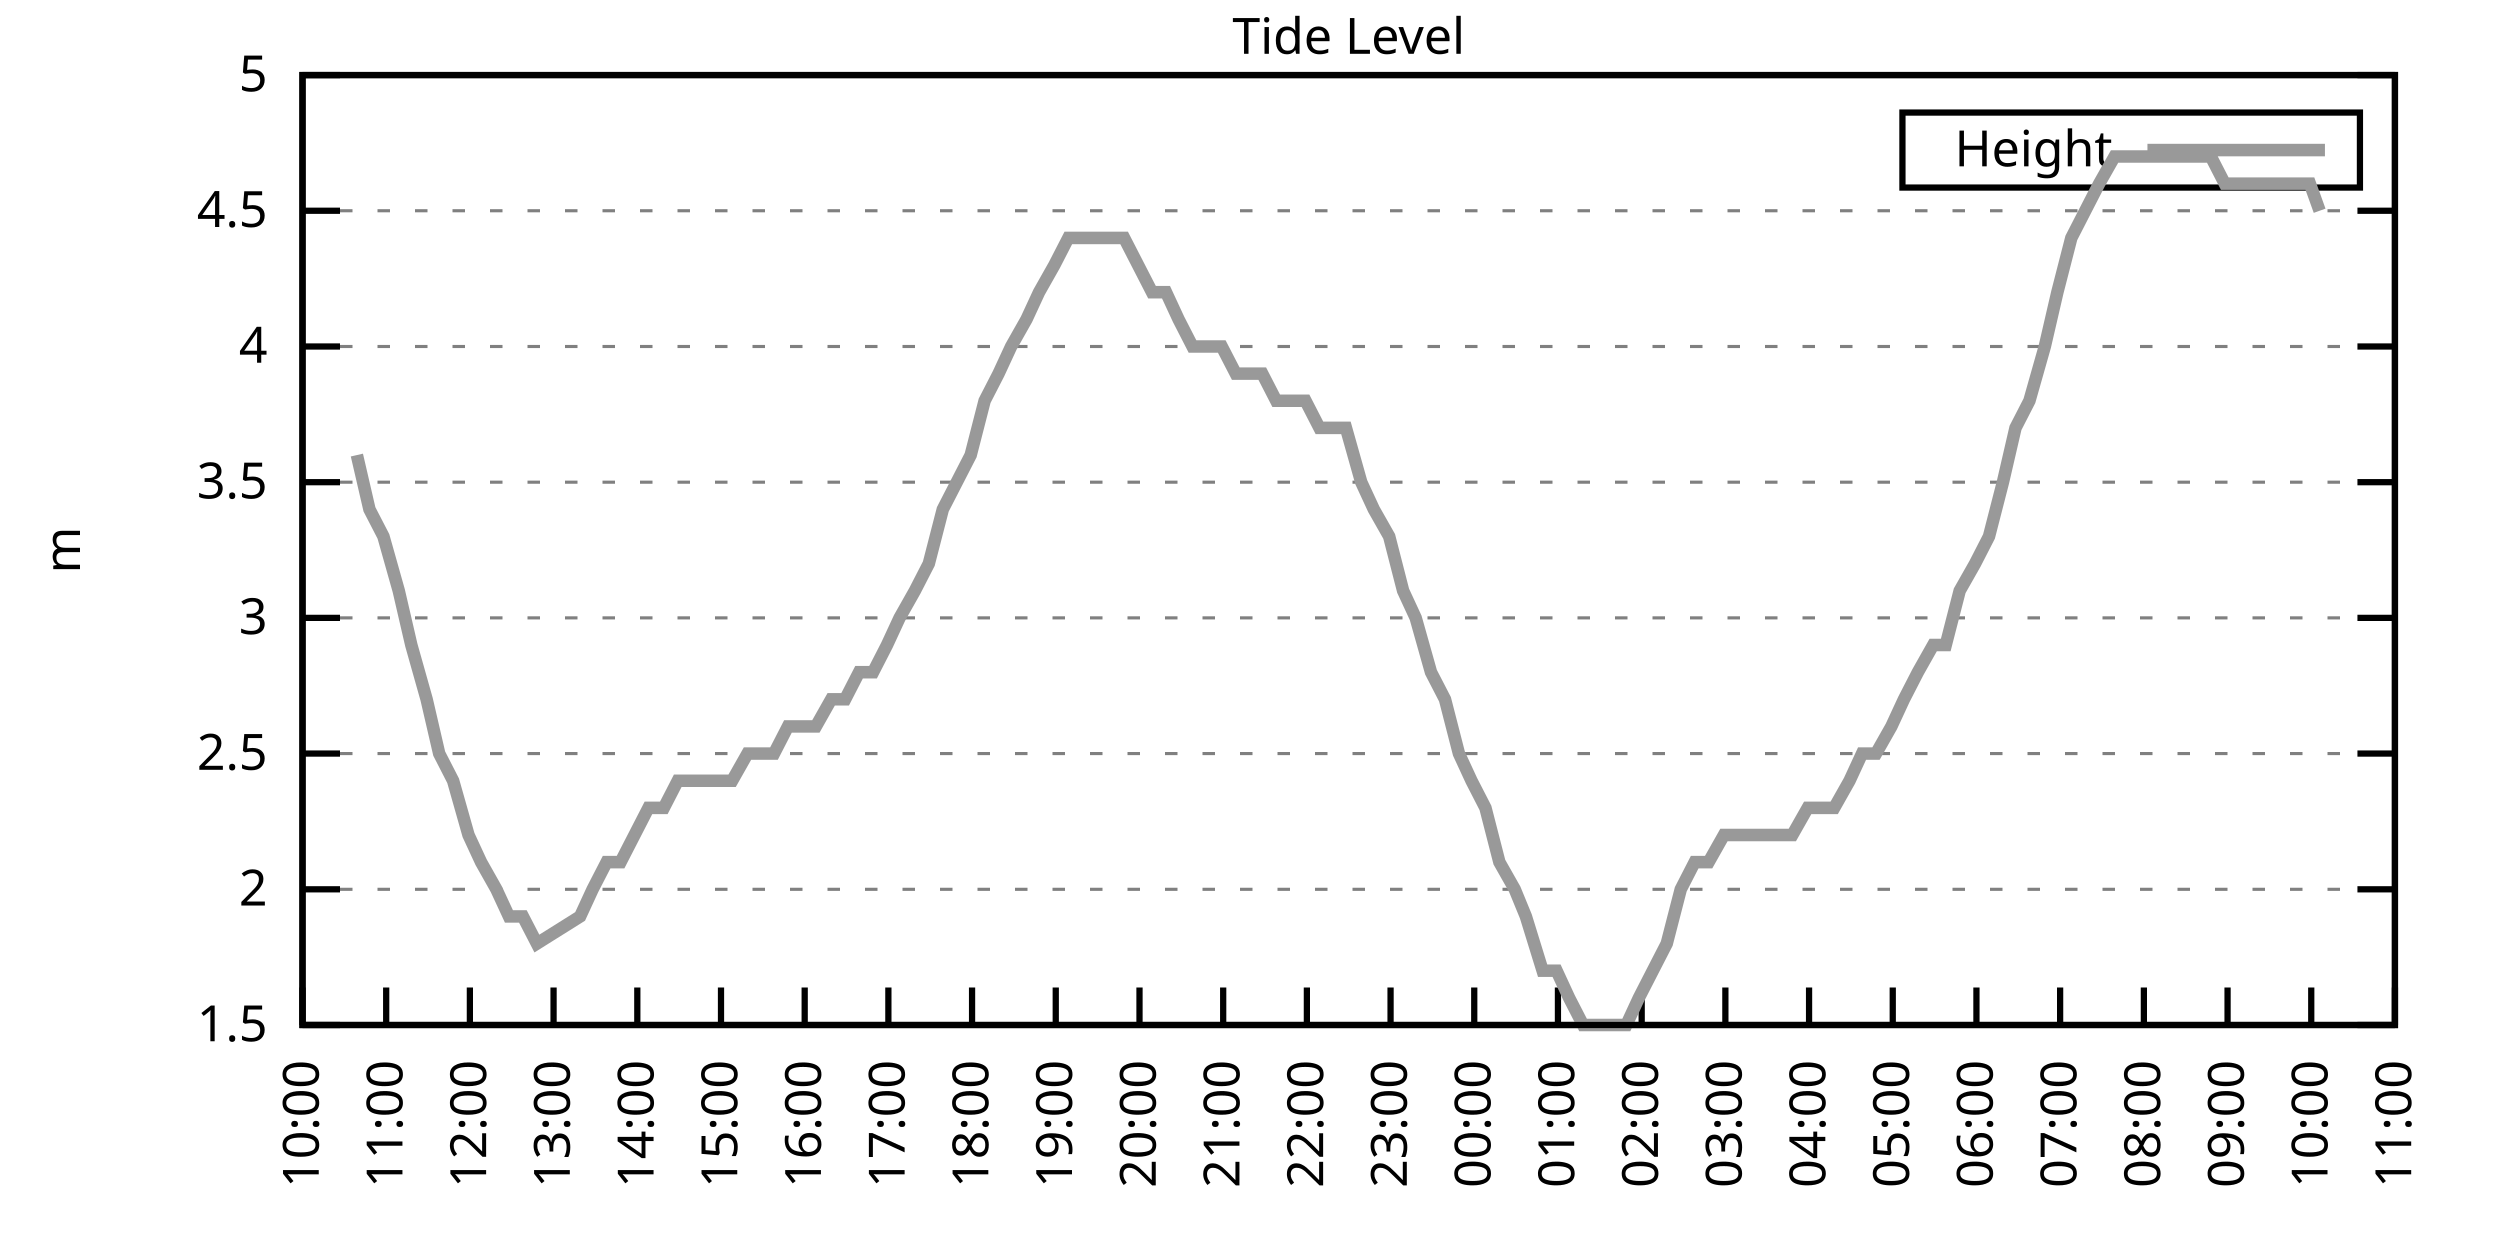
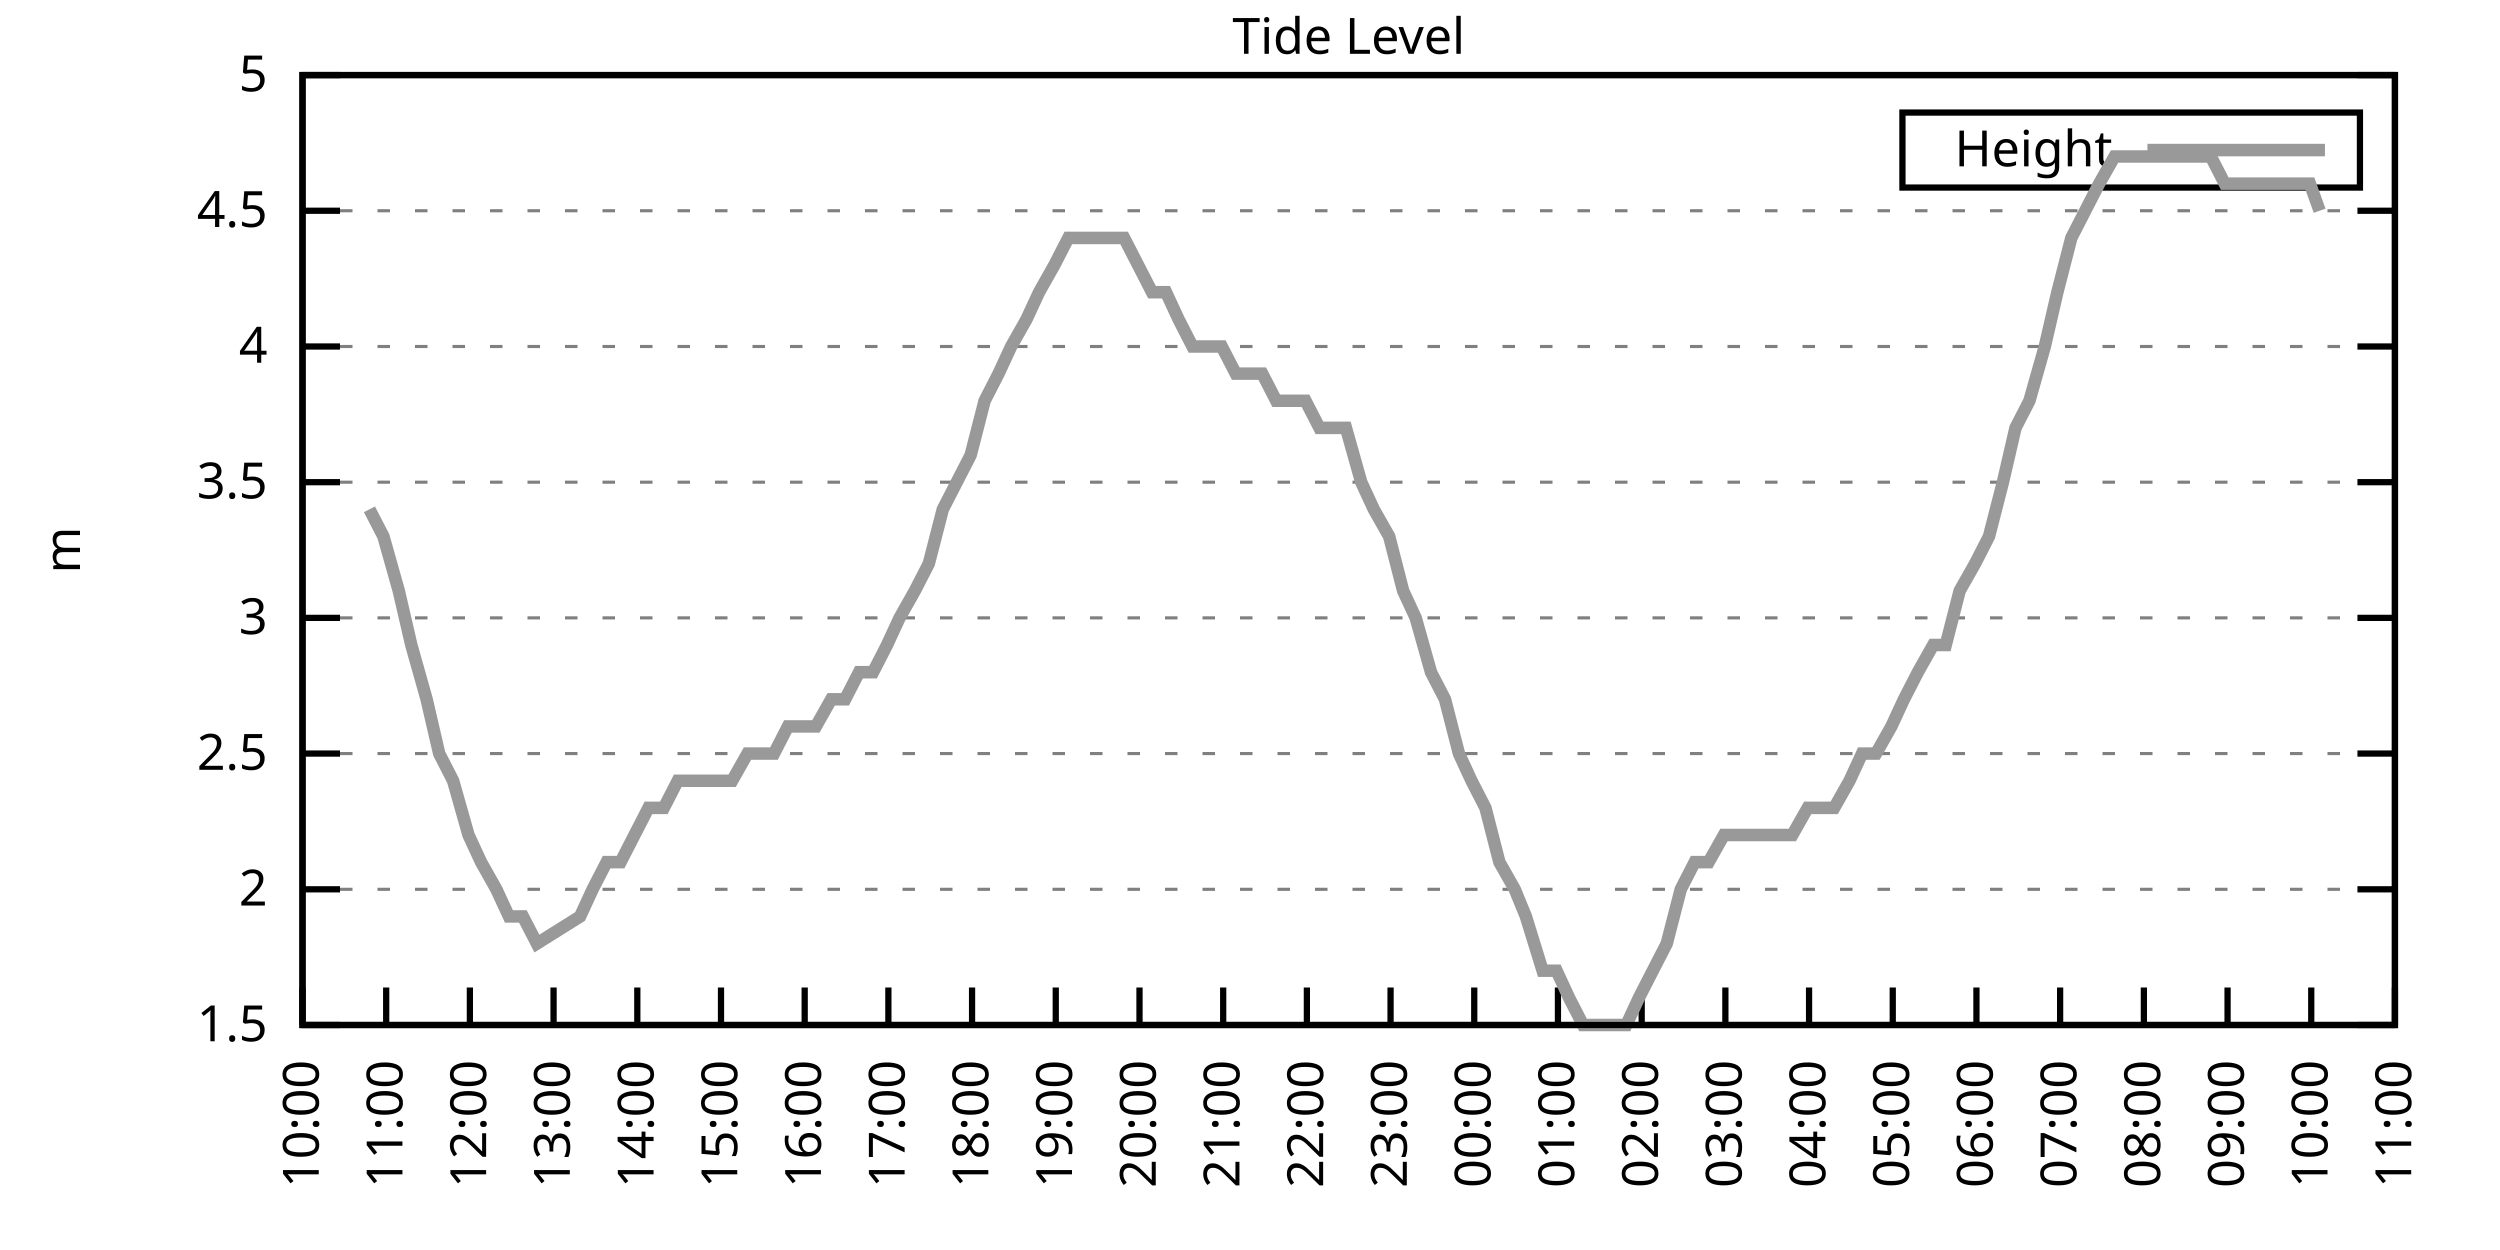
<svg xmlns="http://www.w3.org/2000/svg" xmlns:xlink="http://www.w3.org/1999/xlink" width="400" height="200" viewBox="0 0 400 200">
  <g id="gnuplot_canvas">
    <rect x="0" y="0" width="400" height="200" fill="none" />
    <defs>
      <circle id="gpDot" r="0.5" stroke-width="0.5" stroke="currentColor" />
      <path id="gpPt0" stroke-width="0.333" stroke="currentColor" d="M-1,0 h2 M0,-1 v2" />
      <path id="gpPt1" stroke-width="0.333" stroke="currentColor" d="M-1,-1 L1,1 M1,-1 L-1,1" />
      <path id="gpPt2" stroke-width="0.333" stroke="currentColor" d="M-1,0 L1,0 M0,-1 L0,1 M-1,-1 L1,1 M-1,1 L1,-1" />
      <rect id="gpPt3" stroke-width="0.333" stroke="currentColor" x="-1" y="-1" width="2" height="2" />
      <rect id="gpPt4" stroke-width="0.333" stroke="currentColor" fill="currentColor" x="-1" y="-1" width="2" height="2" />
      <circle id="gpPt5" stroke-width="0.333" stroke="currentColor" cx="0" cy="0" r="1" />
      <use xlink:href="#gpPt5" id="gpPt6" fill="currentColor" stroke="none" />
      <path id="gpPt7" stroke-width="0.333" stroke="currentColor" d="M0,-1.33 L-1.33,0.67 L1.33,0.67 z" />
      <use xlink:href="#gpPt7" id="gpPt8" fill="currentColor" stroke="none" />
      <use xlink:href="#gpPt7" id="gpPt9" stroke="currentColor" transform="rotate(180)" />
      <use xlink:href="#gpPt9" id="gpPt10" fill="currentColor" stroke="none" />
      <use xlink:href="#gpPt3" id="gpPt11" stroke="currentColor" transform="rotate(45)" />
      <use xlink:href="#gpPt11" id="gpPt12" fill="currentColor" stroke="none" />
      <path id="gpPt13" stroke-width="0.333" stroke="currentColor" d="M0,1.330 L1.265,0.411 L0.782,-1.067 L-0.782,-1.076 L-1.265,0.411 z" />
      <use xlink:href="#gpPt13" id="gpPt14" fill="currentColor" stroke="none" />
      <filter id="textbox" filterUnits="objectBoundingBox" x="0" y="0" height="1" width="1">
        <feFlood flood-color="white" flood-opacity="1" result="bgnd" />
        <feComposite in="SourceGraphic" in2="bgnd" operator="atop" />
      </filter>
      <filter id="greybox" filterUnits="objectBoundingBox" x="0" y="0" height="1" width="1">
        <feFlood flood-color="lightgrey" flood-opacity="1" result="grey" />
        <feComposite in="SourceGraphic" in2="grey" operator="atop" />
      </filter>
    </defs>
    <g fill="none" color="white" stroke="currentColor" stroke-width="1.00" stroke-linecap="butt" stroke-linejoin="miter">
</g>
    <g fill="none" color="black" stroke="currentColor" stroke-width="1.00" stroke-linecap="butt" stroke-linejoin="miter">
      <g stroke="none" shape-rendering="crispEdges">
        <polygon fill="rgb(255, 255, 255)" points="48.40,164.00 383.18,164.00 383.18,12.02 48.40,12.02 " />
      </g>
    </g>
    <g fill="none" color="black" stroke="currentColor" stroke-width="1.00" stroke-linecap="butt" stroke-linejoin="miter">
</g>
    <g fill="none" color="black" stroke="black" stroke-width="0.50" stroke-linecap="butt" stroke-linejoin="miter">
</g>
    <g fill="none" color="gray" stroke="currentColor" stroke-width="0.50" stroke-linecap="butt" stroke-linejoin="miter">
      <path stroke="gray" stroke-dasharray="2,4" class="gridline" d="M48.40,164.00 L383.19,164.00  " />
    </g>
    <g fill="none" color="gray" stroke="gray" stroke-width="1.00" stroke-linecap="butt" stroke-linejoin="miter">
</g>
    <g fill="none" color="black" stroke="currentColor" stroke-width="1.00" stroke-linecap="butt" stroke-linejoin="miter">
      <path stroke="black" d="M48.40,164.00 L54.40,164.00 M383.19,164.00 L377.19,164.00  " />
      <g transform="translate(42.80,166.60)" stroke="none" fill="black" font-family="Sans" font-size="8.00" text-anchor="end">
        <text>
          <tspan font-family="Sans"> 1.5</tspan>
        </text>
      </g>
    </g>
    <g fill="none" color="black" stroke="currentColor" stroke-width="1.00" stroke-linecap="butt" stroke-linejoin="miter">
</g>
    <g fill="none" color="black" stroke="black" stroke-width="0.50" stroke-linecap="butt" stroke-linejoin="miter">
</g>
    <g fill="none" color="gray" stroke="currentColor" stroke-width="0.50" stroke-linecap="butt" stroke-linejoin="miter">
      <path stroke="gray" stroke-dasharray="2,4" class="gridline" d="M48.40,142.29 L383.19,142.29  " />
    </g>
    <g fill="none" color="gray" stroke="gray" stroke-width="1.00" stroke-linecap="butt" stroke-linejoin="miter">
</g>
    <g fill="none" color="black" stroke="currentColor" stroke-width="1.00" stroke-linecap="butt" stroke-linejoin="miter">
      <path stroke="black" d="M48.40,142.29 L54.40,142.29 M383.19,142.29 L377.19,142.29  " />
      <g transform="translate(42.80,144.89)" stroke="none" fill="black" font-family="Sans" font-size="8.00" text-anchor="end">
        <text>
          <tspan font-family="Sans"> 2</tspan>
        </text>
      </g>
    </g>
    <g fill="none" color="black" stroke="currentColor" stroke-width="1.00" stroke-linecap="butt" stroke-linejoin="miter">
</g>
    <g fill="none" color="black" stroke="black" stroke-width="0.50" stroke-linecap="butt" stroke-linejoin="miter">
</g>
    <g fill="none" color="gray" stroke="currentColor" stroke-width="0.50" stroke-linecap="butt" stroke-linejoin="miter">
      <path stroke="gray" stroke-dasharray="2,4" class="gridline" d="M48.40,120.57 L383.19,120.57  " />
    </g>
    <g fill="none" color="gray" stroke="gray" stroke-width="1.00" stroke-linecap="butt" stroke-linejoin="miter">
</g>
    <g fill="none" color="black" stroke="currentColor" stroke-width="1.00" stroke-linecap="butt" stroke-linejoin="miter">
      <path stroke="black" d="M48.40,120.57 L54.40,120.57 M383.19,120.57 L377.19,120.57  " />
      <g transform="translate(42.80,123.17)" stroke="none" fill="black" font-family="Sans" font-size="8.00" text-anchor="end">
        <text>
          <tspan font-family="Sans"> 2.5</tspan>
        </text>
      </g>
    </g>
    <g fill="none" color="black" stroke="currentColor" stroke-width="1.00" stroke-linecap="butt" stroke-linejoin="miter">
</g>
    <g fill="none" color="black" stroke="black" stroke-width="0.50" stroke-linecap="butt" stroke-linejoin="miter">
</g>
    <g fill="none" color="gray" stroke="currentColor" stroke-width="0.50" stroke-linecap="butt" stroke-linejoin="miter">
      <path stroke="gray" stroke-dasharray="2,4" class="gridline" d="M48.40,98.86 L383.19,98.86  " />
    </g>
    <g fill="none" color="gray" stroke="gray" stroke-width="1.00" stroke-linecap="butt" stroke-linejoin="miter">
</g>
    <g fill="none" color="black" stroke="currentColor" stroke-width="1.00" stroke-linecap="butt" stroke-linejoin="miter">
      <path stroke="black" d="M48.40,98.86 L54.40,98.86 M383.19,98.86 L377.19,98.86  " />
      <g transform="translate(42.80,101.46)" stroke="none" fill="black" font-family="Sans" font-size="8.00" text-anchor="end">
        <text>
          <tspan font-family="Sans"> 3</tspan>
        </text>
      </g>
    </g>
    <g fill="none" color="black" stroke="currentColor" stroke-width="1.00" stroke-linecap="butt" stroke-linejoin="miter">
</g>
    <g fill="none" color="black" stroke="black" stroke-width="0.50" stroke-linecap="butt" stroke-linejoin="miter">
</g>
    <g fill="none" color="gray" stroke="currentColor" stroke-width="0.50" stroke-linecap="butt" stroke-linejoin="miter">
      <path stroke="gray" stroke-dasharray="2,4" class="gridline" d="M48.40,77.15 L383.19,77.15  " />
    </g>
    <g fill="none" color="gray" stroke="gray" stroke-width="1.00" stroke-linecap="butt" stroke-linejoin="miter">
</g>
    <g fill="none" color="black" stroke="currentColor" stroke-width="1.00" stroke-linecap="butt" stroke-linejoin="miter">
      <path stroke="black" d="M48.40,77.15 L54.40,77.15 M383.19,77.15 L377.19,77.15  " />
      <g transform="translate(42.80,79.75)" stroke="none" fill="black" font-family="Sans" font-size="8.00" text-anchor="end">
        <text>
          <tspan font-family="Sans"> 3.5</tspan>
        </text>
      </g>
    </g>
    <g fill="none" color="black" stroke="currentColor" stroke-width="1.00" stroke-linecap="butt" stroke-linejoin="miter">
</g>
    <g fill="none" color="black" stroke="black" stroke-width="0.50" stroke-linecap="butt" stroke-linejoin="miter">
</g>
    <g fill="none" color="gray" stroke="currentColor" stroke-width="0.50" stroke-linecap="butt" stroke-linejoin="miter">
      <path stroke="gray" stroke-dasharray="2,4" class="gridline" d="M48.40,55.44 L383.19,55.44  " />
    </g>
    <g fill="none" color="gray" stroke="gray" stroke-width="1.00" stroke-linecap="butt" stroke-linejoin="miter">
</g>
    <g fill="none" color="black" stroke="currentColor" stroke-width="1.00" stroke-linecap="butt" stroke-linejoin="miter">
      <path stroke="black" d="M48.40,55.44 L54.40,55.44 M383.19,55.44 L377.19,55.44  " />
      <g transform="translate(42.80,58.04)" stroke="none" fill="black" font-family="Sans" font-size="8.00" text-anchor="end">
        <text>
          <tspan font-family="Sans"> 4</tspan>
        </text>
      </g>
    </g>
    <g fill="none" color="black" stroke="currentColor" stroke-width="1.00" stroke-linecap="butt" stroke-linejoin="miter">
</g>
    <g fill="none" color="black" stroke="black" stroke-width="0.50" stroke-linecap="butt" stroke-linejoin="miter">
</g>
    <g fill="none" color="gray" stroke="currentColor" stroke-width="0.50" stroke-linecap="butt" stroke-linejoin="miter">
      <path stroke="gray" stroke-dasharray="2,4" class="gridline" d="M48.40,33.72 L383.19,33.72  " />
    </g>
    <g fill="none" color="gray" stroke="gray" stroke-width="1.00" stroke-linecap="butt" stroke-linejoin="miter">
</g>
    <g fill="none" color="black" stroke="currentColor" stroke-width="1.00" stroke-linecap="butt" stroke-linejoin="miter">
      <path stroke="black" d="M48.40,33.72 L54.40,33.72 M383.19,33.72 L377.19,33.72  " />
      <g transform="translate(42.80,36.32)" stroke="none" fill="black" font-family="Sans" font-size="8.00" text-anchor="end">
        <text>
          <tspan font-family="Sans"> 4.5</tspan>
        </text>
      </g>
    </g>
    <g fill="none" color="black" stroke="currentColor" stroke-width="1.00" stroke-linecap="butt" stroke-linejoin="miter">
</g>
    <g fill="none" color="black" stroke="black" stroke-width="0.50" stroke-linecap="butt" stroke-linejoin="miter">
</g>
    <g fill="none" color="gray" stroke="currentColor" stroke-width="0.50" stroke-linecap="butt" stroke-linejoin="miter">
      <path stroke="gray" stroke-dasharray="2,4" class="gridline" d="M48.40,12.01 L383.19,12.01  " />
    </g>
    <g fill="none" color="gray" stroke="gray" stroke-width="1.00" stroke-linecap="butt" stroke-linejoin="miter">
</g>
    <g fill="none" color="black" stroke="currentColor" stroke-width="1.00" stroke-linecap="butt" stroke-linejoin="miter">
      <path stroke="black" d="M48.40,12.01 L54.40,12.01 M383.19,12.01 L377.19,12.01  " />
      <g transform="translate(42.80,14.61)" stroke="none" fill="black" font-family="Sans" font-size="8.00" text-anchor="end">
        <text>
          <tspan font-family="Sans"> 5</tspan>
        </text>
      </g>
    </g>
    <g fill="none" color="black" stroke="currentColor" stroke-width="1.00" stroke-linecap="butt" stroke-linejoin="miter">
      <path stroke="black" d="M48.40,164.00 L48.40,158.00  " />
      <g transform="translate(51.00,169.60) rotate(270.00)" stroke="none" fill="black" font-family="Sans" font-size="8.00" text-anchor="end">
        <text>
          <tspan font-family="Sans">10:00</tspan>
        </text>
      </g>
    </g>
    <g fill="none" color="black" stroke="currentColor" stroke-width="1.00" stroke-linecap="butt" stroke-linejoin="miter">
      <path stroke="black" d="M61.79,164.00 L61.79,158.00  " />
      <g transform="translate(64.39,169.60) rotate(270.00)" stroke="none" fill="black" font-family="Sans" font-size="8.00" text-anchor="end">
        <text>
          <tspan font-family="Sans">11:00</tspan>
        </text>
      </g>
    </g>
    <g fill="none" color="black" stroke="currentColor" stroke-width="1.00" stroke-linecap="butt" stroke-linejoin="miter">
      <path stroke="black" d="M75.18,164.00 L75.18,158.00  " />
      <g transform="translate(77.78,169.60) rotate(270.00)" stroke="none" fill="black" font-family="Sans" font-size="8.00" text-anchor="end">
        <text>
          <tspan font-family="Sans">12:00</tspan>
        </text>
      </g>
    </g>
    <g fill="none" color="black" stroke="currentColor" stroke-width="1.00" stroke-linecap="butt" stroke-linejoin="miter">
      <path stroke="black" d="M88.57,164.00 L88.57,158.00  " />
      <g transform="translate(91.17,169.60) rotate(270.00)" stroke="none" fill="black" font-family="Sans" font-size="8.00" text-anchor="end">
        <text>
          <tspan font-family="Sans">13:00</tspan>
        </text>
      </g>
    </g>
    <g fill="none" color="black" stroke="currentColor" stroke-width="1.00" stroke-linecap="butt" stroke-linejoin="miter">
      <path stroke="black" d="M101.97,164.00 L101.97,158.00  " />
      <g transform="translate(104.57,169.60) rotate(270.00)" stroke="none" fill="black" font-family="Sans" font-size="8.00" text-anchor="end">
        <text>
          <tspan font-family="Sans">14:00</tspan>
        </text>
      </g>
    </g>
    <g fill="none" color="black" stroke="currentColor" stroke-width="1.00" stroke-linecap="butt" stroke-linejoin="miter">
      <path stroke="black" d="M115.36,164.00 L115.36,158.00  " />
      <g transform="translate(117.96,169.60) rotate(270.00)" stroke="none" fill="black" font-family="Sans" font-size="8.00" text-anchor="end">
        <text>
          <tspan font-family="Sans">15:00</tspan>
        </text>
      </g>
    </g>
    <g fill="none" color="black" stroke="currentColor" stroke-width="1.00" stroke-linecap="butt" stroke-linejoin="miter">
      <path stroke="black" d="M128.75,164.00 L128.75,158.00  " />
      <g transform="translate(131.35,169.60) rotate(270.00)" stroke="none" fill="black" font-family="Sans" font-size="8.00" text-anchor="end">
        <text>
          <tspan font-family="Sans">16:00</tspan>
        </text>
      </g>
    </g>
    <g fill="none" color="black" stroke="currentColor" stroke-width="1.00" stroke-linecap="butt" stroke-linejoin="miter">
      <path stroke="black" d="M142.14,164.00 L142.14,158.00  " />
      <g transform="translate(144.74,169.60) rotate(270.00)" stroke="none" fill="black" font-family="Sans" font-size="8.00" text-anchor="end">
        <text>
          <tspan font-family="Sans">17:00</tspan>
        </text>
      </g>
    </g>
    <g fill="none" color="black" stroke="currentColor" stroke-width="1.00" stroke-linecap="butt" stroke-linejoin="miter">
      <path stroke="black" d="M155.53,164.00 L155.53,158.00  " />
      <g transform="translate(158.13,169.60) rotate(270.00)" stroke="none" fill="black" font-family="Sans" font-size="8.00" text-anchor="end">
        <text>
          <tspan font-family="Sans">18:00</tspan>
        </text>
      </g>
    </g>
    <g fill="none" color="black" stroke="currentColor" stroke-width="1.00" stroke-linecap="butt" stroke-linejoin="miter">
      <path stroke="black" d="M168.92,164.00 L168.92,158.00  " />
      <g transform="translate(171.52,169.60) rotate(270.00)" stroke="none" fill="black" font-family="Sans" font-size="8.00" text-anchor="end">
        <text>
          <tspan font-family="Sans">19:00</tspan>
        </text>
      </g>
    </g>
    <g fill="none" color="black" stroke="currentColor" stroke-width="1.00" stroke-linecap="butt" stroke-linejoin="miter">
      <path stroke="black" d="M182.32,164.00 L182.32,158.00  " />
      <g transform="translate(184.92,169.60) rotate(270.00)" stroke="none" fill="black" font-family="Sans" font-size="8.00" text-anchor="end">
        <text>
          <tspan font-family="Sans">20:00</tspan>
        </text>
      </g>
    </g>
    <g fill="none" color="black" stroke="currentColor" stroke-width="1.00" stroke-linecap="butt" stroke-linejoin="miter">
      <path stroke="black" d="M195.71,164.00 L195.71,158.00  " />
      <g transform="translate(198.31,169.60) rotate(270.00)" stroke="none" fill="black" font-family="Sans" font-size="8.00" text-anchor="end">
        <text>
          <tspan font-family="Sans">21:00</tspan>
        </text>
      </g>
    </g>
    <g fill="none" color="black" stroke="currentColor" stroke-width="1.00" stroke-linecap="butt" stroke-linejoin="miter">
      <path stroke="black" d="M209.10,164.00 L209.10,158.00  " />
      <g transform="translate(211.70,169.60) rotate(270.00)" stroke="none" fill="black" font-family="Sans" font-size="8.00" text-anchor="end">
        <text>
          <tspan font-family="Sans">22:00</tspan>
        </text>
      </g>
    </g>
    <g fill="none" color="black" stroke="currentColor" stroke-width="1.00" stroke-linecap="butt" stroke-linejoin="miter">
      <path stroke="black" d="M222.49,164.00 L222.49,158.00  " />
      <g transform="translate(225.09,169.60) rotate(270.00)" stroke="none" fill="black" font-family="Sans" font-size="8.00" text-anchor="end">
        <text>
          <tspan font-family="Sans">23:00</tspan>
        </text>
      </g>
    </g>
    <g fill="none" color="black" stroke="currentColor" stroke-width="1.00" stroke-linecap="butt" stroke-linejoin="miter">
      <path stroke="black" d="M235.88,164.00 L235.88,158.00  " />
      <g transform="translate(238.48,169.60) rotate(270.00)" stroke="none" fill="black" font-family="Sans" font-size="8.00" text-anchor="end">
        <text>
          <tspan font-family="Sans">00:00</tspan>
        </text>
      </g>
    </g>
    <g fill="none" color="black" stroke="currentColor" stroke-width="1.00" stroke-linecap="butt" stroke-linejoin="miter">
      <path stroke="black" d="M249.27,164.00 L249.27,158.00  " />
      <g transform="translate(251.87,169.60) rotate(270.00)" stroke="none" fill="black" font-family="Sans" font-size="8.00" text-anchor="end">
        <text>
          <tspan font-family="Sans">01:00</tspan>
        </text>
      </g>
    </g>
    <g fill="none" color="black" stroke="currentColor" stroke-width="1.00" stroke-linecap="butt" stroke-linejoin="miter">
      <path stroke="black" d="M262.67,164.00 L262.67,158.00  " />
      <g transform="translate(265.27,169.60) rotate(270.00)" stroke="none" fill="black" font-family="Sans" font-size="8.00" text-anchor="end">
        <text>
          <tspan font-family="Sans">02:00</tspan>
        </text>
      </g>
    </g>
    <g fill="none" color="black" stroke="currentColor" stroke-width="1.00" stroke-linecap="butt" stroke-linejoin="miter">
      <path stroke="black" d="M276.06,164.00 L276.06,158.00  " />
      <g transform="translate(278.66,169.60) rotate(270.00)" stroke="none" fill="black" font-family="Sans" font-size="8.00" text-anchor="end">
        <text>
          <tspan font-family="Sans">03:00</tspan>
        </text>
      </g>
    </g>
    <g fill="none" color="black" stroke="currentColor" stroke-width="1.00" stroke-linecap="butt" stroke-linejoin="miter">
      <path stroke="black" d="M289.45,164.00 L289.45,158.00  " />
      <g transform="translate(292.05,169.60) rotate(270.00)" stroke="none" fill="black" font-family="Sans" font-size="8.00" text-anchor="end">
        <text>
          <tspan font-family="Sans">04:00</tspan>
        </text>
      </g>
    </g>
    <g fill="none" color="black" stroke="currentColor" stroke-width="1.00" stroke-linecap="butt" stroke-linejoin="miter">
      <path stroke="black" d="M302.84,164.00 L302.84,158.00  " />
      <g transform="translate(305.44,169.60) rotate(270.00)" stroke="none" fill="black" font-family="Sans" font-size="8.00" text-anchor="end">
        <text>
          <tspan font-family="Sans">05:00</tspan>
        </text>
      </g>
    </g>
    <g fill="none" color="black" stroke="currentColor" stroke-width="1.00" stroke-linecap="butt" stroke-linejoin="miter">
      <path stroke="black" d="M316.23,164.00 L316.23,158.00  " />
      <g transform="translate(318.83,169.60) rotate(270.00)" stroke="none" fill="black" font-family="Sans" font-size="8.00" text-anchor="end">
        <text>
          <tspan font-family="Sans">06:00</tspan>
        </text>
      </g>
    </g>
    <g fill="none" color="black" stroke="currentColor" stroke-width="1.00" stroke-linecap="butt" stroke-linejoin="miter">
      <path stroke="black" d="M329.62,164.00 L329.62,158.00  " />
      <g transform="translate(332.22,169.60) rotate(270.00)" stroke="none" fill="black" font-family="Sans" font-size="8.00" text-anchor="end">
        <text>
          <tspan font-family="Sans">07:00</tspan>
        </text>
      </g>
    </g>
    <g fill="none" color="black" stroke="currentColor" stroke-width="1.00" stroke-linecap="butt" stroke-linejoin="miter">
      <path stroke="black" d="M343.02,164.00 L343.02,158.00  " />
      <g transform="translate(345.62,169.60) rotate(270.00)" stroke="none" fill="black" font-family="Sans" font-size="8.00" text-anchor="end">
        <text>
          <tspan font-family="Sans">08:00</tspan>
        </text>
      </g>
    </g>
    <g fill="none" color="black" stroke="currentColor" stroke-width="1.00" stroke-linecap="butt" stroke-linejoin="miter">
      <path stroke="black" d="M356.41,164.00 L356.41,158.00  " />
      <g transform="translate(359.01,169.60) rotate(270.00)" stroke="none" fill="black" font-family="Sans" font-size="8.00" text-anchor="end">
        <text>
          <tspan font-family="Sans">09:00</tspan>
        </text>
      </g>
    </g>
    <g fill="none" color="black" stroke="currentColor" stroke-width="1.00" stroke-linecap="butt" stroke-linejoin="miter">
      <path stroke="black" d="M369.80,164.00 L369.80,158.00  " />
      <g transform="translate(372.40,169.60) rotate(270.00)" stroke="none" fill="black" font-family="Sans" font-size="8.00" text-anchor="end">
        <text>
          <tspan font-family="Sans">10:00</tspan>
        </text>
      </g>
    </g>
    <g fill="none" color="black" stroke="currentColor" stroke-width="1.00" stroke-linecap="butt" stroke-linejoin="miter">
      <path stroke="black" d="M383.19,164.00 L383.19,158.00  " />
      <g transform="translate(385.79,169.60) rotate(270.00)" stroke="none" fill="black" font-family="Sans" font-size="8.00" text-anchor="end">
        <text>
          <tspan font-family="Sans">11:00</tspan>
        </text>
      </g>
    </g>
    <g fill="none" color="black" stroke="currentColor" stroke-width="1.00" stroke-linecap="butt" stroke-linejoin="miter">
</g>
    <g fill="none" color="black" stroke="currentColor" stroke-width="1.00" stroke-linecap="butt" stroke-linejoin="miter">
      <path stroke="black" d="M48.40,12.01 L48.40,164.00 L383.19,164.00 L383.19,12.01 L48.40,12.01 Z  " />
    </g>
    <g fill="none" color="black" stroke="currentColor" stroke-width="1.00" stroke-linecap="butt" stroke-linejoin="miter">
</g>
    <g fill="none" color="black" stroke="currentColor" stroke-width="1.00" stroke-linecap="butt" stroke-linejoin="miter">
      <path stroke="black" d="M304.39,30.01 L304.39,18.01 L377.59,18.01 L377.59,30.01 L304.39,30.01 Z  " />
    </g>
    <g id="Tide_level_plot_1">
      <g fill="none" color="white" stroke="black" stroke-width="2.00" stroke-linecap="butt" stroke-linejoin="miter">
</g>
      <g fill="none" color="black" stroke="currentColor" stroke-width="2.00" stroke-linecap="butt" stroke-linejoin="miter">
        <g transform="translate(337.99,26.61)" stroke="none" fill="black" font-family="Sans" font-size="8.00" text-anchor="end">
          <text>
            <tspan font-family="Sans">Height</tspan>
          </text>
        </g>
      </g>
      <g fill="none" color="black" stroke="currentColor" stroke-width="2.00" stroke-linecap="butt" stroke-linejoin="miter">
-         <path stroke="rgb(153, 153, 153)" d="M343.59,24.01 L371.99,24.01 M57.10,72.81 L59.11,81.49 L61.35,85.83 L63.80,94.52 L65.81,103.20 L68.26,111.89   L70.27,120.57 L72.50,124.92 L74.96,133.60 L76.97,137.94 L79.42,142.29 L81.43,146.63 L83.66,146.63 L85.90,150.97   L92.82,146.63 L94.82,142.29 L97.06,137.94 L99.29,137.94 L101.52,133.60 L103.75,129.26 L106.21,129.26 L108.44,124.92   L110.45,124.92 L112.90,124.92 L115.13,124.92 L117.14,124.92 L119.60,120.57 L121.83,120.57 L123.84,120.57 L126.07,116.23   L128.30,116.23 L130.54,116.23 L132.99,111.89 L135.22,111.89 L137.45,107.55 L139.69,107.55 L141.92,103.20 L143.93,98.86   L146.38,94.52 L148.61,90.18 L150.85,81.49 L153.08,77.15 L155.31,72.81 L157.54,64.12 L159.77,59.78 L161.78,55.44   L164.24,51.09 L166.25,46.75 L168.70,42.41 L170.93,38.07 L172.94,38.07 L175.40,38.07 L177.63,38.07 L179.86,38.07   L182.09,42.41 L184.32,46.75 L186.56,46.75 L188.57,51.09 L190.80,55.44 L193.25,55.44 L195.48,55.44 L197.72,59.78   L199.73,59.78 L201.96,59.78 L204.19,64.12 L206.64,64.12 L208.88,64.12 L211.11,68.46 L213.12,68.46 L215.35,68.46   L217.80,77.15 L219.81,81.49 L222.27,85.83 L224.50,94.52 L226.51,98.86 L228.96,107.55 L231.20,111.89 L233.43,120.57   L235.44,124.92 L237.67,129.26 L239.90,137.94 L242.36,142.29 L244.14,146.63 L246.82,155.31 L249.05,155.31 L251.06,159.66   L253.29,164.00 L255.52,164.00 L257.98,164.00 L260.21,164.00 L262.22,159.66 L264.45,155.31 L266.68,150.97 L268.92,142.29   L271.15,137.94 L273.38,137.94 L275.83,133.60 L277.84,133.60 L280.30,133.60 L282.31,133.60 L284.76,133.60 L286.77,133.60   L289.23,129.26 L291.23,129.26 L293.47,129.26 L295.92,124.92 L297.93,120.57 L300.16,120.57 L302.62,116.23 L304.63,111.89   L306.86,107.55 L309.31,103.20 L311.32,103.20 L313.55,94.52 L316.01,90.18 L318.24,85.83 L320.47,77.15 L322.48,68.46   L324.71,64.12 L327.17,55.44 L329.18,46.75 L331.41,38.07 L333.64,33.72 L335.87,29.38 L338.33,25.04 L340.34,25.04   L342.57,25.04 L344.80,25.04 L347.26,25.04 L349.49,25.04 L351.72,25.04 L353.73,25.04 L355.96,29.38 L358.19,29.38   L360.42,29.38 L362.66,29.38 L364.89,29.38 L367.34,29.38 L369.58,29.38 L371.14,33.72  " />
+         <path stroke="rgb(153, 153, 153)" d="M343.59,24.01 L371.99,24.01 M59.11,81.49 L61.35,85.83 L63.80,94.52 L65.81,103.20 L68.26,111.89 L70.27,120.57   L72.50,124.92 L74.96,133.60 L76.97,137.94 L79.42,142.29 L81.43,146.63 L83.66,146.63 L85.90,150.97 L92.82,146.63   L94.82,142.29 L97.06,137.94 L99.29,137.94 L101.52,133.60 L103.75,129.26 L106.21,129.26 L108.44,124.92 L110.45,124.92   L112.90,124.92 L115.13,124.92 L117.14,124.92 L119.60,120.57 L121.83,120.57 L123.84,120.57 L126.07,116.23 L128.30,116.23   L130.54,116.23 L132.99,111.89 L135.22,111.89 L137.45,107.55 L139.69,107.55 L141.92,103.20 L143.93,98.86 L146.38,94.52   L148.61,90.18 L150.85,81.49 L153.08,77.15 L155.31,72.81 L157.54,64.12 L159.77,59.78 L161.78,55.44 L164.24,51.09   L166.25,46.75 L168.70,42.41 L170.93,38.07 L172.94,38.07 L175.40,38.07 L177.63,38.07 L179.86,38.07 L182.09,42.41   L184.32,46.75 L186.56,46.75 L188.57,51.09 L190.80,55.44 L193.25,55.44 L195.48,55.44 L197.72,59.78 L199.73,59.78   L201.96,59.78 L204.19,64.12 L206.64,64.12 L208.88,64.12 L211.11,68.46 L213.12,68.46 L215.35,68.46 L217.80,77.15   L219.81,81.49 L222.27,85.83 L224.50,94.52 L226.51,98.86 L228.96,107.55 L231.20,111.89 L233.43,120.57 L235.44,124.92   L237.67,129.26 L239.90,137.94 L242.36,142.29 L244.14,146.63 L246.82,155.31 L249.05,155.31 L251.06,159.66 L253.29,164.00   L255.52,164.00 L257.98,164.00 L260.21,164.00 L262.22,159.66 L264.45,155.31 L266.68,150.97 L268.92,142.29 L271.15,137.94   L273.38,137.94 L275.83,133.60 L277.84,133.60 L280.30,133.60 L282.31,133.60 L284.76,133.60 L286.77,133.60 L289.23,129.26   L291.23,129.26 L293.47,129.26 L295.92,124.92 L297.93,120.57 L300.16,120.57 L302.62,116.23 L304.63,111.89 L306.86,107.55   L309.31,103.20 L311.32,103.20 L313.55,94.52 L316.01,90.18 L318.24,85.83 L320.47,77.15 L322.48,68.46 L324.71,64.12   L327.17,55.44 L329.18,46.75 L331.41,38.07 L333.64,33.72 L335.87,29.38 L338.33,25.04 L340.34,25.04 L342.57,25.04   L344.80,25.04 L347.26,25.04 L349.49,25.04 L351.72,25.04 L353.73,25.04 L355.96,29.38 L358.19,29.38 L360.42,29.38   L362.66,29.38 L364.89,29.38 L367.34,29.38 L369.58,29.38 L371.14,33.72  " />
      </g>
    </g>
    <g fill="none" color="black" stroke="currentColor" stroke-width="2.00" stroke-linecap="butt" stroke-linejoin="miter">
</g>
    <g fill="none" color="black" stroke="black" stroke-width="1.00" stroke-linecap="butt" stroke-linejoin="miter">
</g>
    <g fill="none" color="black" stroke="currentColor" stroke-width="1.00" stroke-linecap="butt" stroke-linejoin="miter">
      <path stroke="black" d="M48.40,12.01 L48.40,164.00 L383.19,164.00 L383.19,12.01 L48.40,12.01 Z  " />
      <g transform="translate(12.80,88.01) rotate(270.00)" stroke="none" fill="black" font-family="Sans" font-size="8.00" text-anchor="middle">
        <text>
          <tspan font-family="Sans">m</tspan>
        </text>
      </g>
    </g>
    <g fill="none" color="black" stroke="currentColor" stroke-width="1.00" stroke-linecap="butt" stroke-linejoin="miter">
</g>
    <g fill="none" color="black" stroke="currentColor" stroke-width="1.00" stroke-linecap="butt" stroke-linejoin="miter">
      <g transform="translate(215.79,8.61)" stroke="none" fill="black" font-family="Sans" font-size="8.00" text-anchor="middle">
        <text>
          <tspan font-family="Sans">Tide Level</tspan>
        </text>
      </g>
    </g>
    <g fill="none" color="black" stroke="currentColor" stroke-width="1.00" stroke-linecap="butt" stroke-linejoin="miter">
</g>
  </g>
</svg>
